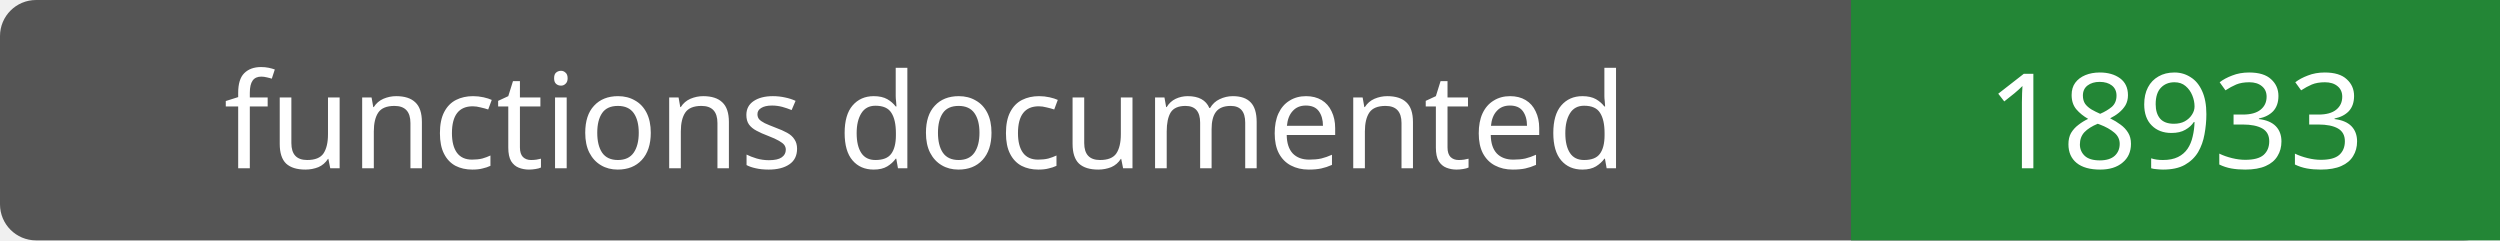
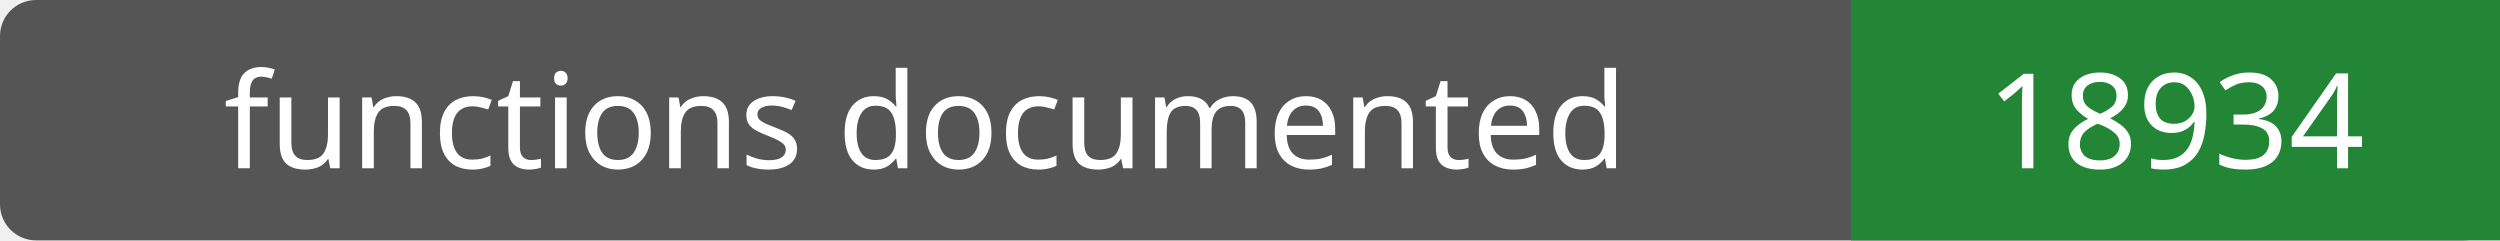
- <svg xmlns="http://www.w3.org/2000/svg" width="208" height="20" role="img" aria-label="functions documented: 18933">
+ <svg xmlns="http://www.w3.org/2000/svg" width="208" height="20" role="img" aria-label="functions documented: 18934">
  <rect width="208" height="20" rx="3" fill="#555" />
  <path fill="#238636" d="M154 0h54v20H154z" />
  <g fill="#fff" text-anchor="middle" font-family="Verdana,sans-serif" font-size="11">
    <text x="77.0" y="14">functions documented</text>
-     <text x="181.0" y="14">18933</text>
+     <text x="181.0" y="14">18934</text>
  </g>
</svg>
